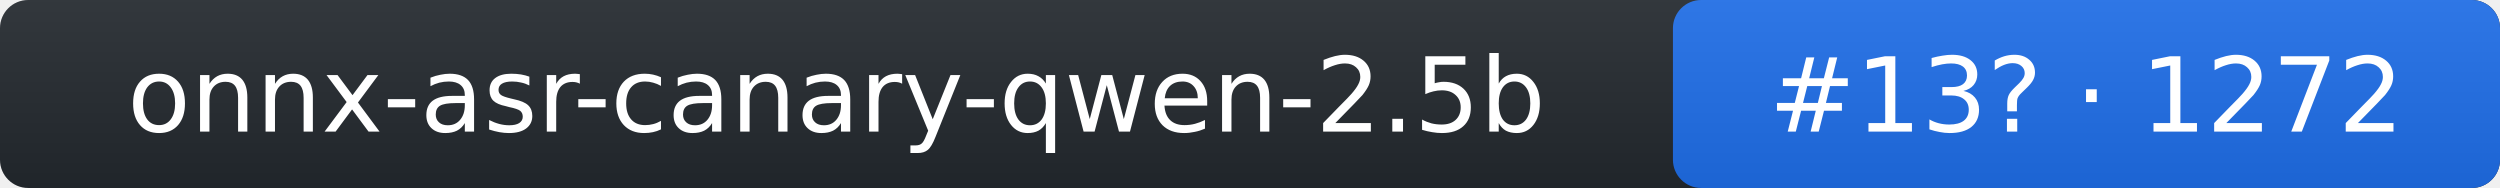
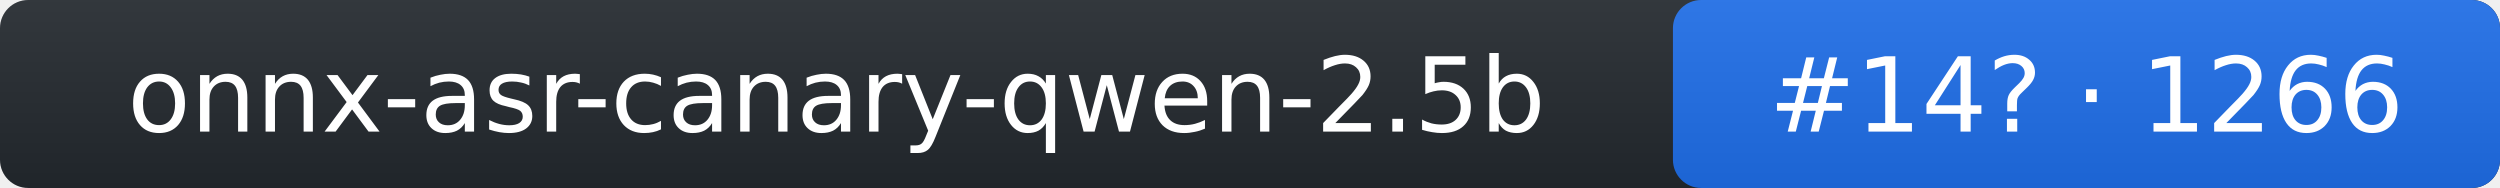
- <svg xmlns="http://www.w3.org/2000/svg" width="266" height="20" role="img" aria-label="onnx-asr-canary-qwen-2.5b: rank 13 in stt arena, rating 1272">
+ <svg xmlns="http://www.w3.org/2000/svg" width="266" height="20" role="img" aria-label="onnx-asr-canary-qwen-2.5b: rank 14 in stt arena, rating 1266">
  <linearGradient id="s" x2="0" y2="100%">
    <stop offset="0" stop-color="#bbb" stop-opacity=".1" />
    <stop offset="1" stop-opacity=".1" />
  </linearGradient>
  <rect rx="3" width="266" height="20" fill="#24292f" />
  <rect rx="3" x="178" width="88" height="20" fill="#1f6feb" />
  <rect rx="3" width="266" height="20" fill="url(#s)" />
  <g fill="#fff" text-anchor="middle" font-family="Verdana,DejaVu Sans,Geneva,sans-serif" font-size="11">
    <text x="89" y="14">onnx-asr-canary-qwen-2.5b</text>
-     <text x="222" y="14">#13? · 1272</text>
+     <text x="222" y="14">#14? · 1266</text>
  </g>
</svg>
